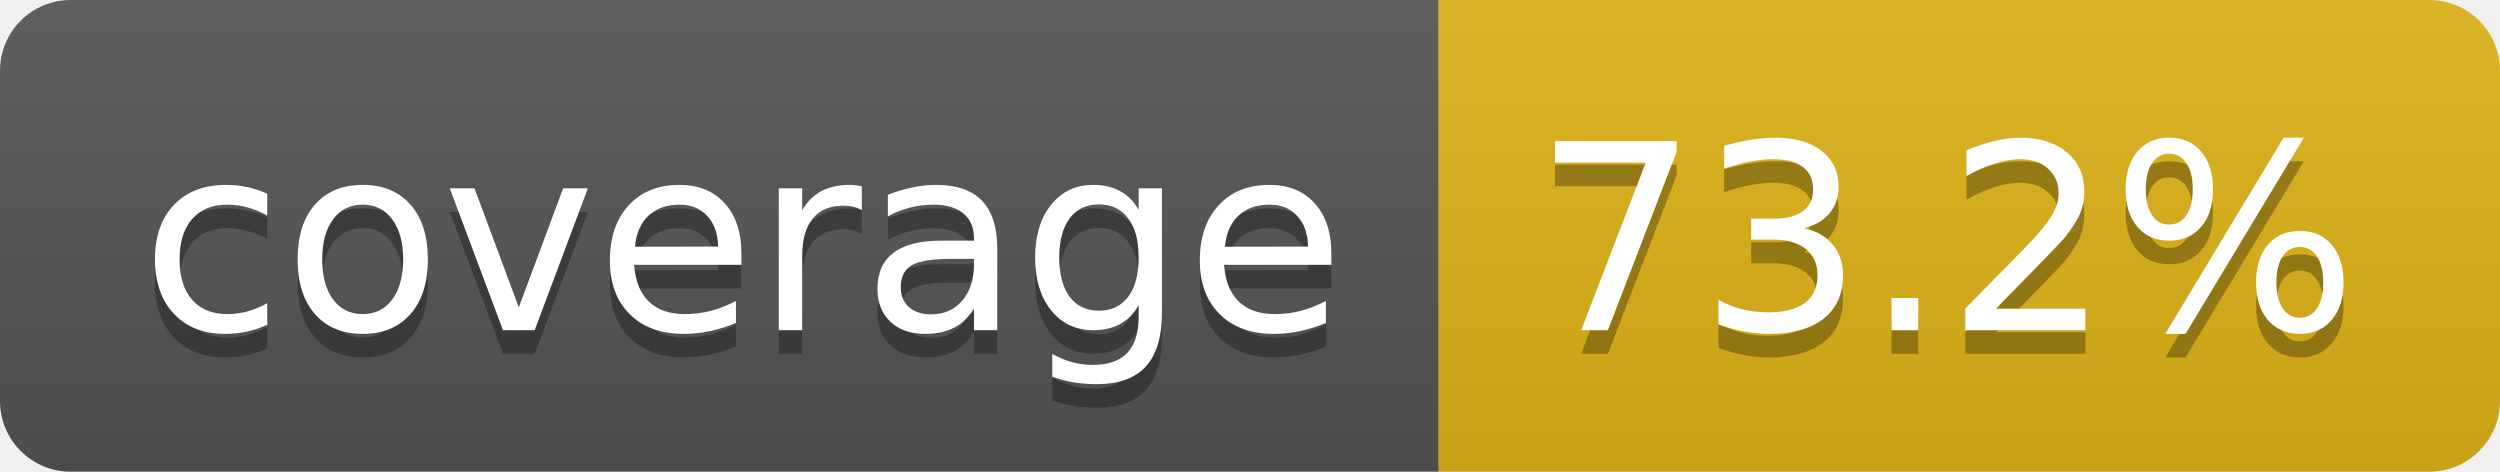
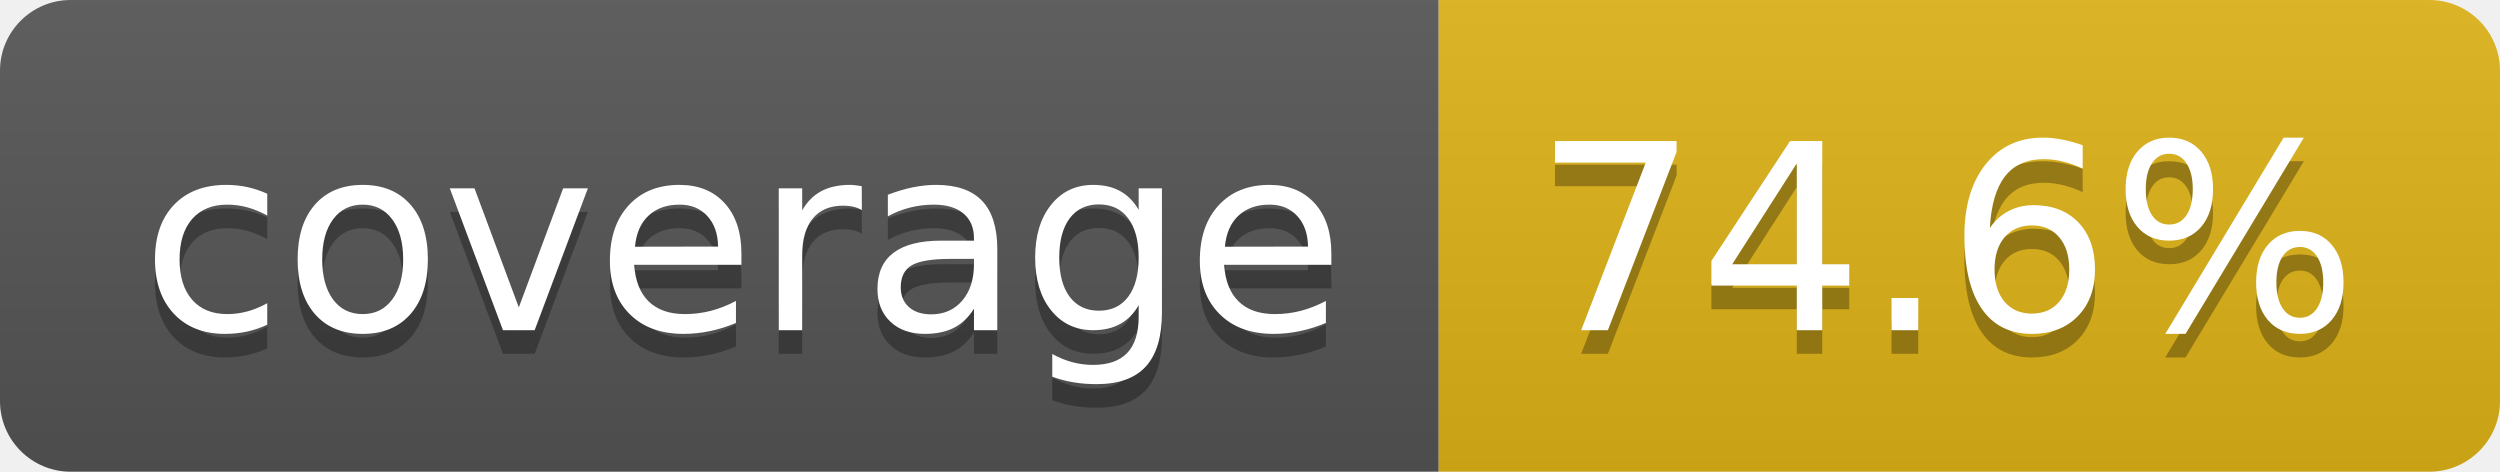
- <svg xmlns="http://www.w3.org/2000/svg" width="106" height="20" role="img" aria-label="coverage: 73.2%">
+ <svg xmlns="http://www.w3.org/2000/svg" width="106" height="20" role="img" aria-label="coverage: 74.6%">
  <linearGradient id="s" x2="0" y2="100%">
    <stop offset="0" stop-color="#bbb" stop-opacity=".1" />
    <stop offset="1" stop-opacity=".1" />
  </linearGradient>
  <clipPath id="r">
    <rect width="106" height="20" rx="3" fill="#fff" />
  </clipPath>
  <g clip-path="url(#r)">
    <rect width="61" height="20" fill="#555" />
    <rect x="61" width="45" height="20" fill="#dfb317" />
    <rect width="106" height="20" fill="url(#s)" />
  </g>
  <g fill="#fff" text-anchor="middle" font-family="Verdana,Geneva,DejaVu Sans,sans-serif" text-rendering="geometricPrecision" font-size="110">
    <text aria-hidden="true" x="315" y="150" fill="#010101" fill-opacity=".3" transform="scale(.1)" textLength="510">coverage</text>
    <text x="315" y="140" transform="scale(.1)" fill="#fff" textLength="510">coverage</text>
-     <text aria-hidden="true" x="825" y="150" fill="#010101" fill-opacity=".3" transform="scale(.1)" textLength="350">73.2%</text>
-     <text x="825" y="140" transform="scale(.1)" fill="#fff" textLength="350">73.2%</text>
+     <text aria-hidden="true" x="825" y="150" fill="#010101" fill-opacity=".3" transform="scale(.1)" textLength="350">74.6%</text>
+     <text x="825" y="140" transform="scale(.1)" fill="#fff" textLength="350">74.6%</text>
  </g>
</svg>
